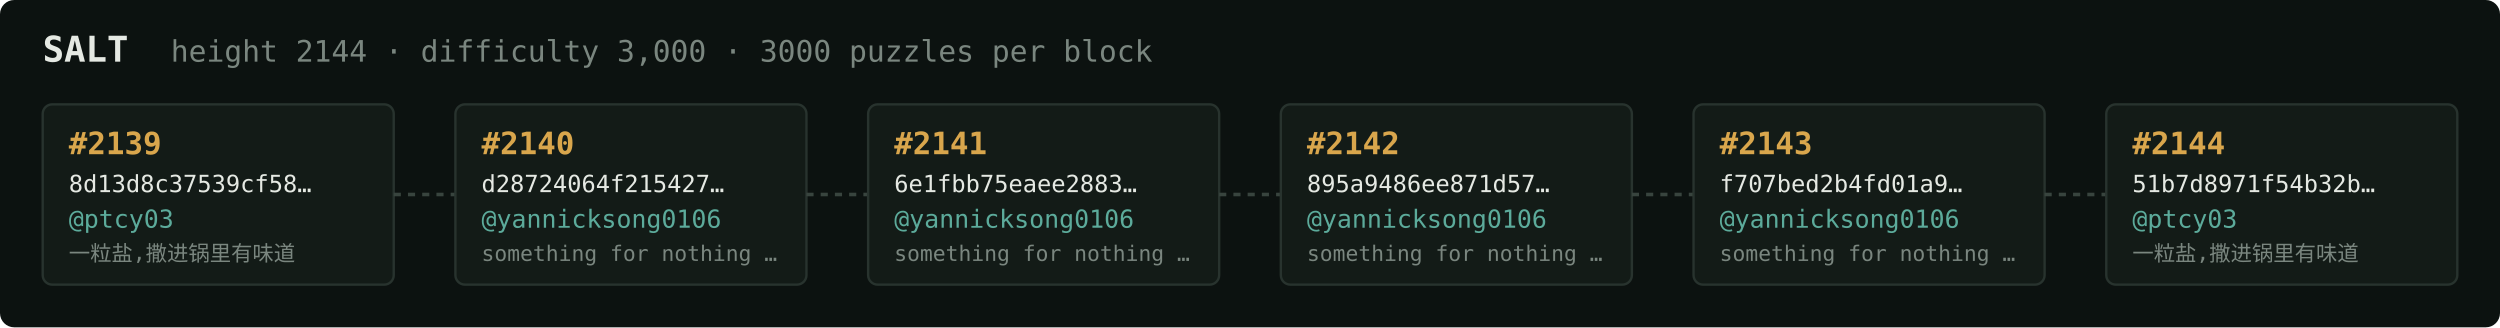
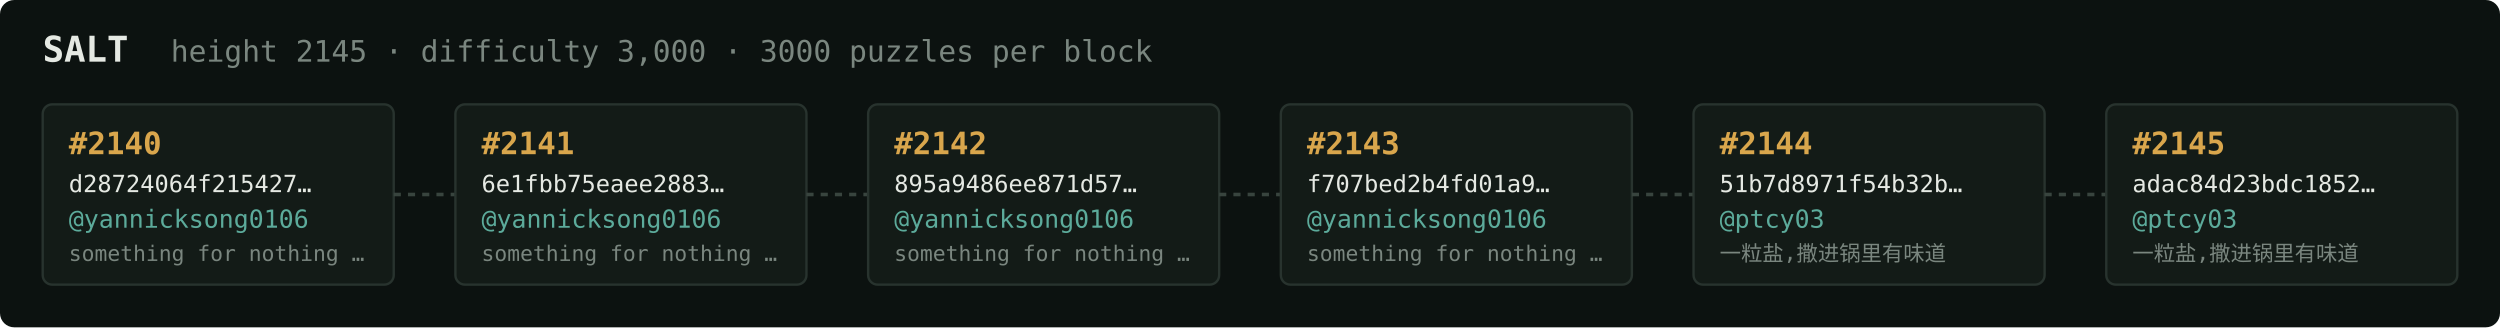
<svg xmlns="http://www.w3.org/2000/svg" width="1054" height="138" viewBox="0 0 1054 138" font-family="ui-monospace,SFMono-Regular,Menlo,monospace">
  <rect fill="#0c1210" width="1054" height="138" rx="6" />
  <text x="18" y="26" fill="#e5e9e3" font-size="15" font-weight="700">SALT</text>
-   <text x="72" y="26" fill="#7a867f" font-size="12.5">height 2144 · difficulty 3,000 · 3000 puzzles per block</text>
+   <text x="72" y="26" fill="#7a867f" font-size="12.5">height 2145 · difficulty 3,000 · 3000 puzzles per block</text>
  <rect x="18" y="44" width="148" height="76" rx="4" fill="#131b17" stroke="#28332e" stroke-width="1" />
-   <text x="29" y="65" fill="#d9a64c" font-size="13" font-weight="700">#2139</text>
-   <text x="29" y="81" fill="#e5e9e3" font-size="10">8d13d8c37539cf58…</text>
-   <text x="29" y="96" fill="#5cab9b" font-size="10.5">@ptcy03</text>
-   <text x="29" y="110" fill="#7a867f" font-size="9">一粒盐,撒进锅里有味道</text>
+   <text x="29" y="65" fill="#d9a64c" font-size="13" font-weight="700">#2140</text>
+   <text x="29" y="81" fill="#e5e9e3" font-size="10">d28724064f215427…</text>
+   <text x="29" y="96" fill="#5cab9b" font-size="10.5">@yannicksong0106</text>
+   <text x="29" y="110" fill="#7a867f" font-size="9">something for nothing …</text>
  <line x1="166" y1="82.0" x2="192" y2="82.0" stroke="#38443e" stroke-width="1.5" stroke-dasharray="3 3" />
  <rect x="192" y="44" width="148" height="76" rx="4" fill="#131b17" stroke="#28332e" stroke-width="1" />
-   <text x="203" y="65" fill="#d9a64c" font-size="13" font-weight="700">#2140</text>
-   <text x="203" y="81" fill="#e5e9e3" font-size="10">d28724064f215427…</text>
+   <text x="203" y="65" fill="#d9a64c" font-size="13" font-weight="700">#2141</text>
+   <text x="203" y="81" fill="#e5e9e3" font-size="10">6e1fbb75eaee2883…</text>
  <text x="203" y="96" fill="#5cab9b" font-size="10.5">@yannicksong0106</text>
  <text x="203" y="110" fill="#7a867f" font-size="9">something for nothing …</text>
  <line x1="340" y1="82.0" x2="366" y2="82.0" stroke="#38443e" stroke-width="1.5" stroke-dasharray="3 3" />
  <rect x="366" y="44" width="148" height="76" rx="4" fill="#131b17" stroke="#28332e" stroke-width="1" />
-   <text x="377" y="65" fill="#d9a64c" font-size="13" font-weight="700">#2141</text>
-   <text x="377" y="81" fill="#e5e9e3" font-size="10">6e1fbb75eaee2883…</text>
+   <text x="377" y="65" fill="#d9a64c" font-size="13" font-weight="700">#2142</text>
+   <text x="377" y="81" fill="#e5e9e3" font-size="10">895a9486ee871d57…</text>
  <text x="377" y="96" fill="#5cab9b" font-size="10.5">@yannicksong0106</text>
  <text x="377" y="110" fill="#7a867f" font-size="9">something for nothing …</text>
  <line x1="514" y1="82.0" x2="540" y2="82.0" stroke="#38443e" stroke-width="1.5" stroke-dasharray="3 3" />
  <rect x="540" y="44" width="148" height="76" rx="4" fill="#131b17" stroke="#28332e" stroke-width="1" />
-   <text x="551" y="65" fill="#d9a64c" font-size="13" font-weight="700">#2142</text>
-   <text x="551" y="81" fill="#e5e9e3" font-size="10">895a9486ee871d57…</text>
+   <text x="551" y="65" fill="#d9a64c" font-size="13" font-weight="700">#2143</text>
+   <text x="551" y="81" fill="#e5e9e3" font-size="10">f707bed2b4fd01a9…</text>
  <text x="551" y="96" fill="#5cab9b" font-size="10.5">@yannicksong0106</text>
  <text x="551" y="110" fill="#7a867f" font-size="9">something for nothing …</text>
  <line x1="688" y1="82.0" x2="714" y2="82.0" stroke="#38443e" stroke-width="1.5" stroke-dasharray="3 3" />
  <rect x="714" y="44" width="148" height="76" rx="4" fill="#131b17" stroke="#28332e" stroke-width="1" />
-   <text x="725" y="65" fill="#d9a64c" font-size="13" font-weight="700">#2143</text>
-   <text x="725" y="81" fill="#e5e9e3" font-size="10">f707bed2b4fd01a9…</text>
-   <text x="725" y="96" fill="#5cab9b" font-size="10.5">@yannicksong0106</text>
-   <text x="725" y="110" fill="#7a867f" font-size="9">something for nothing …</text>
+   <text x="725" y="65" fill="#d9a64c" font-size="13" font-weight="700">#2144</text>
+   <text x="725" y="81" fill="#e5e9e3" font-size="10">51b7d8971f54b32b…</text>
+   <text x="725" y="96" fill="#5cab9b" font-size="10.5">@ptcy03</text>
+   <text x="725" y="110" fill="#7a867f" font-size="9">一粒盐,撒进锅里有味道</text>
  <line x1="862" y1="82.0" x2="888" y2="82.0" stroke="#38443e" stroke-width="1.5" stroke-dasharray="3 3" />
  <rect x="888" y="44" width="148" height="76" rx="4" fill="#131b17" stroke="#28332e" stroke-width="1" />
-   <text x="899" y="65" fill="#d9a64c" font-size="13" font-weight="700">#2144</text>
-   <text x="899" y="81" fill="#e5e9e3" font-size="10">51b7d8971f54b32b…</text>
+   <text x="899" y="65" fill="#d9a64c" font-size="13" font-weight="700">#2145</text>
+   <text x="899" y="81" fill="#e5e9e3" font-size="10">adac84d23bdc1852…</text>
  <text x="899" y="96" fill="#5cab9b" font-size="10.5">@ptcy03</text>
  <text x="899" y="110" fill="#7a867f" font-size="9">一粒盐,撒进锅里有味道</text>
</svg>
